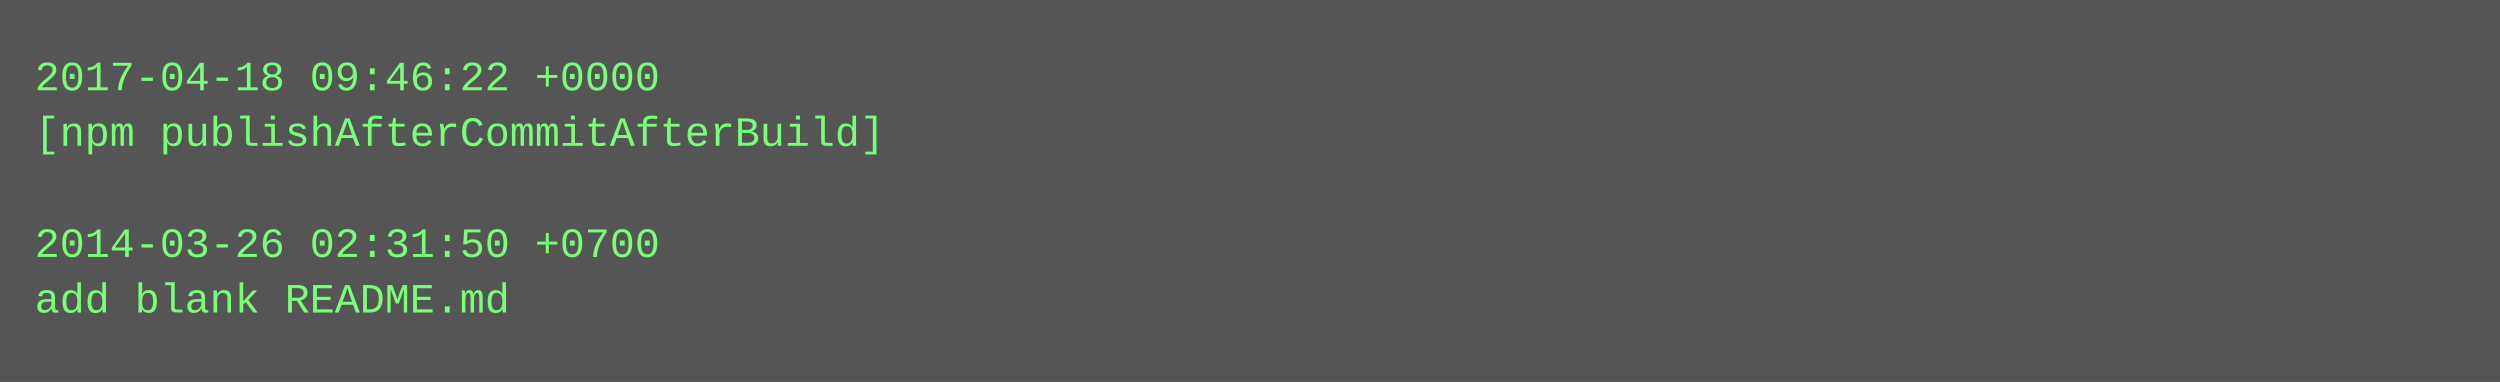
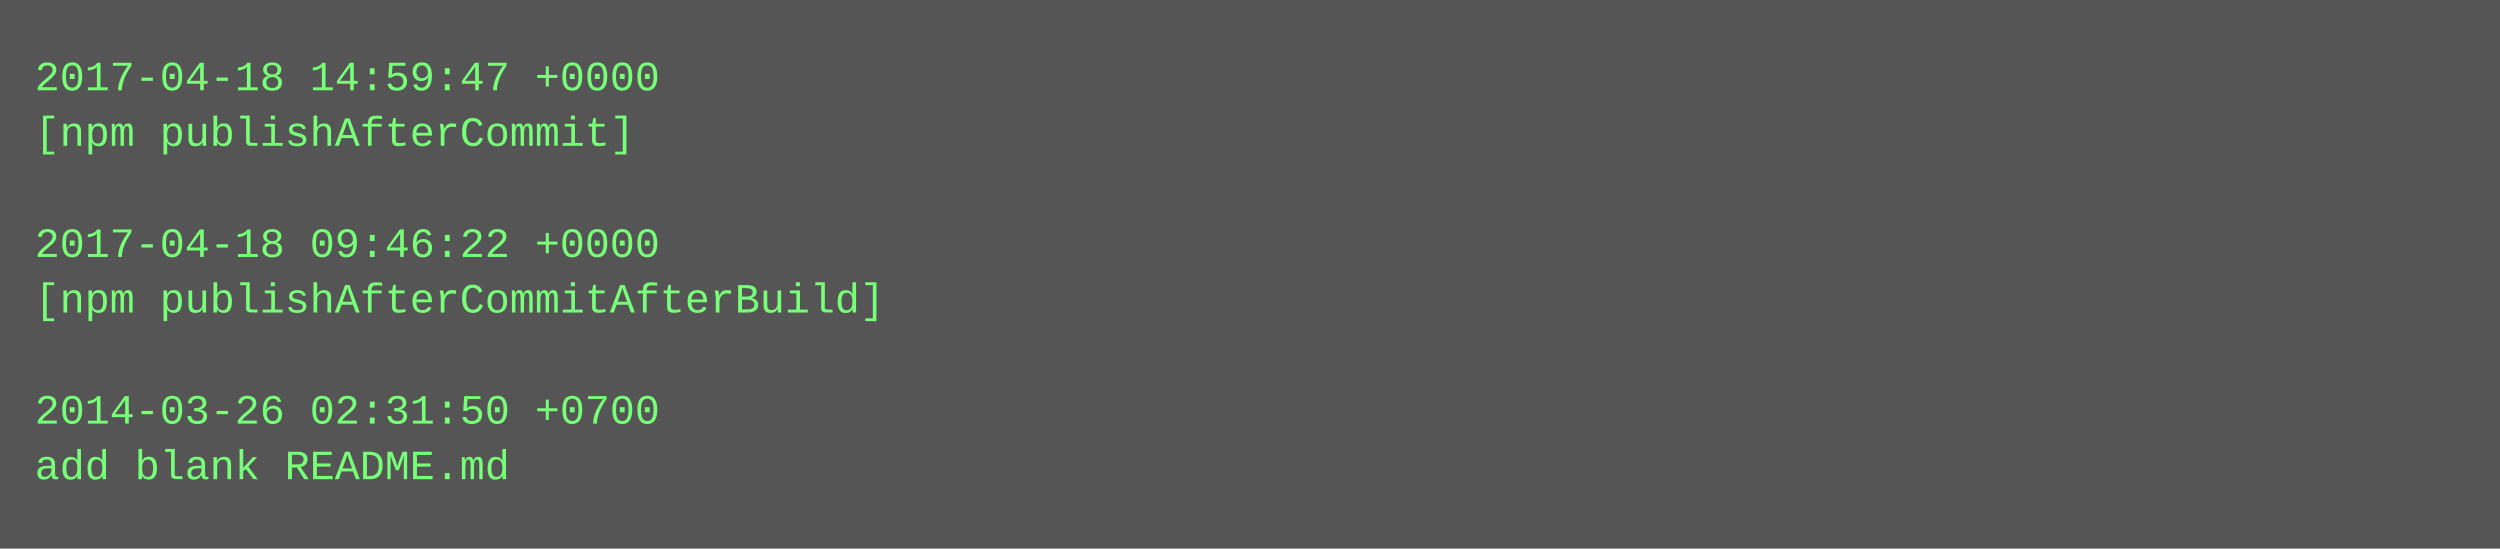
- <svg xmlns="http://www.w3.org/2000/svg" height="110" width="720">
-   <rect height="110" fill="#555" width="720" />
+ <svg xmlns="http://www.w3.org/2000/svg" height="158" width="720">
+   <rect height="158" fill="#555" width="720" />
  <text fill="#7f7" font-family="Courier New" font-size="12" xml:space="preserve">
-     <tspan x="10" y="26">2017-04-18 09:46:22 +0000</tspan>
-     <tspan x="10" y="42">[npm publishAfterCommitAfterBuild]</tspan>
+     <tspan x="10" y="26">2017-04-18 14:59:47 +0000</tspan>
+     <tspan x="10" y="42">[npm publishAfterCommit]</tspan>
    <tspan x="10" y="58" />
-     <tspan x="10" y="74">2014-03-26 02:31:50 +0700</tspan>
-     <tspan x="10" y="90">add blank README.md</tspan>
+     <tspan x="10" y="74">2017-04-18 09:46:22 +0000</tspan>
+     <tspan x="10" y="90">[npm publishAfterCommitAfterBuild]</tspan>
+     <tspan x="10" y="106" />
+     <tspan x="10" y="122">2014-03-26 02:31:50 +0700</tspan>
+     <tspan x="10" y="138">add blank README.md</tspan>
  </text>
</svg>
